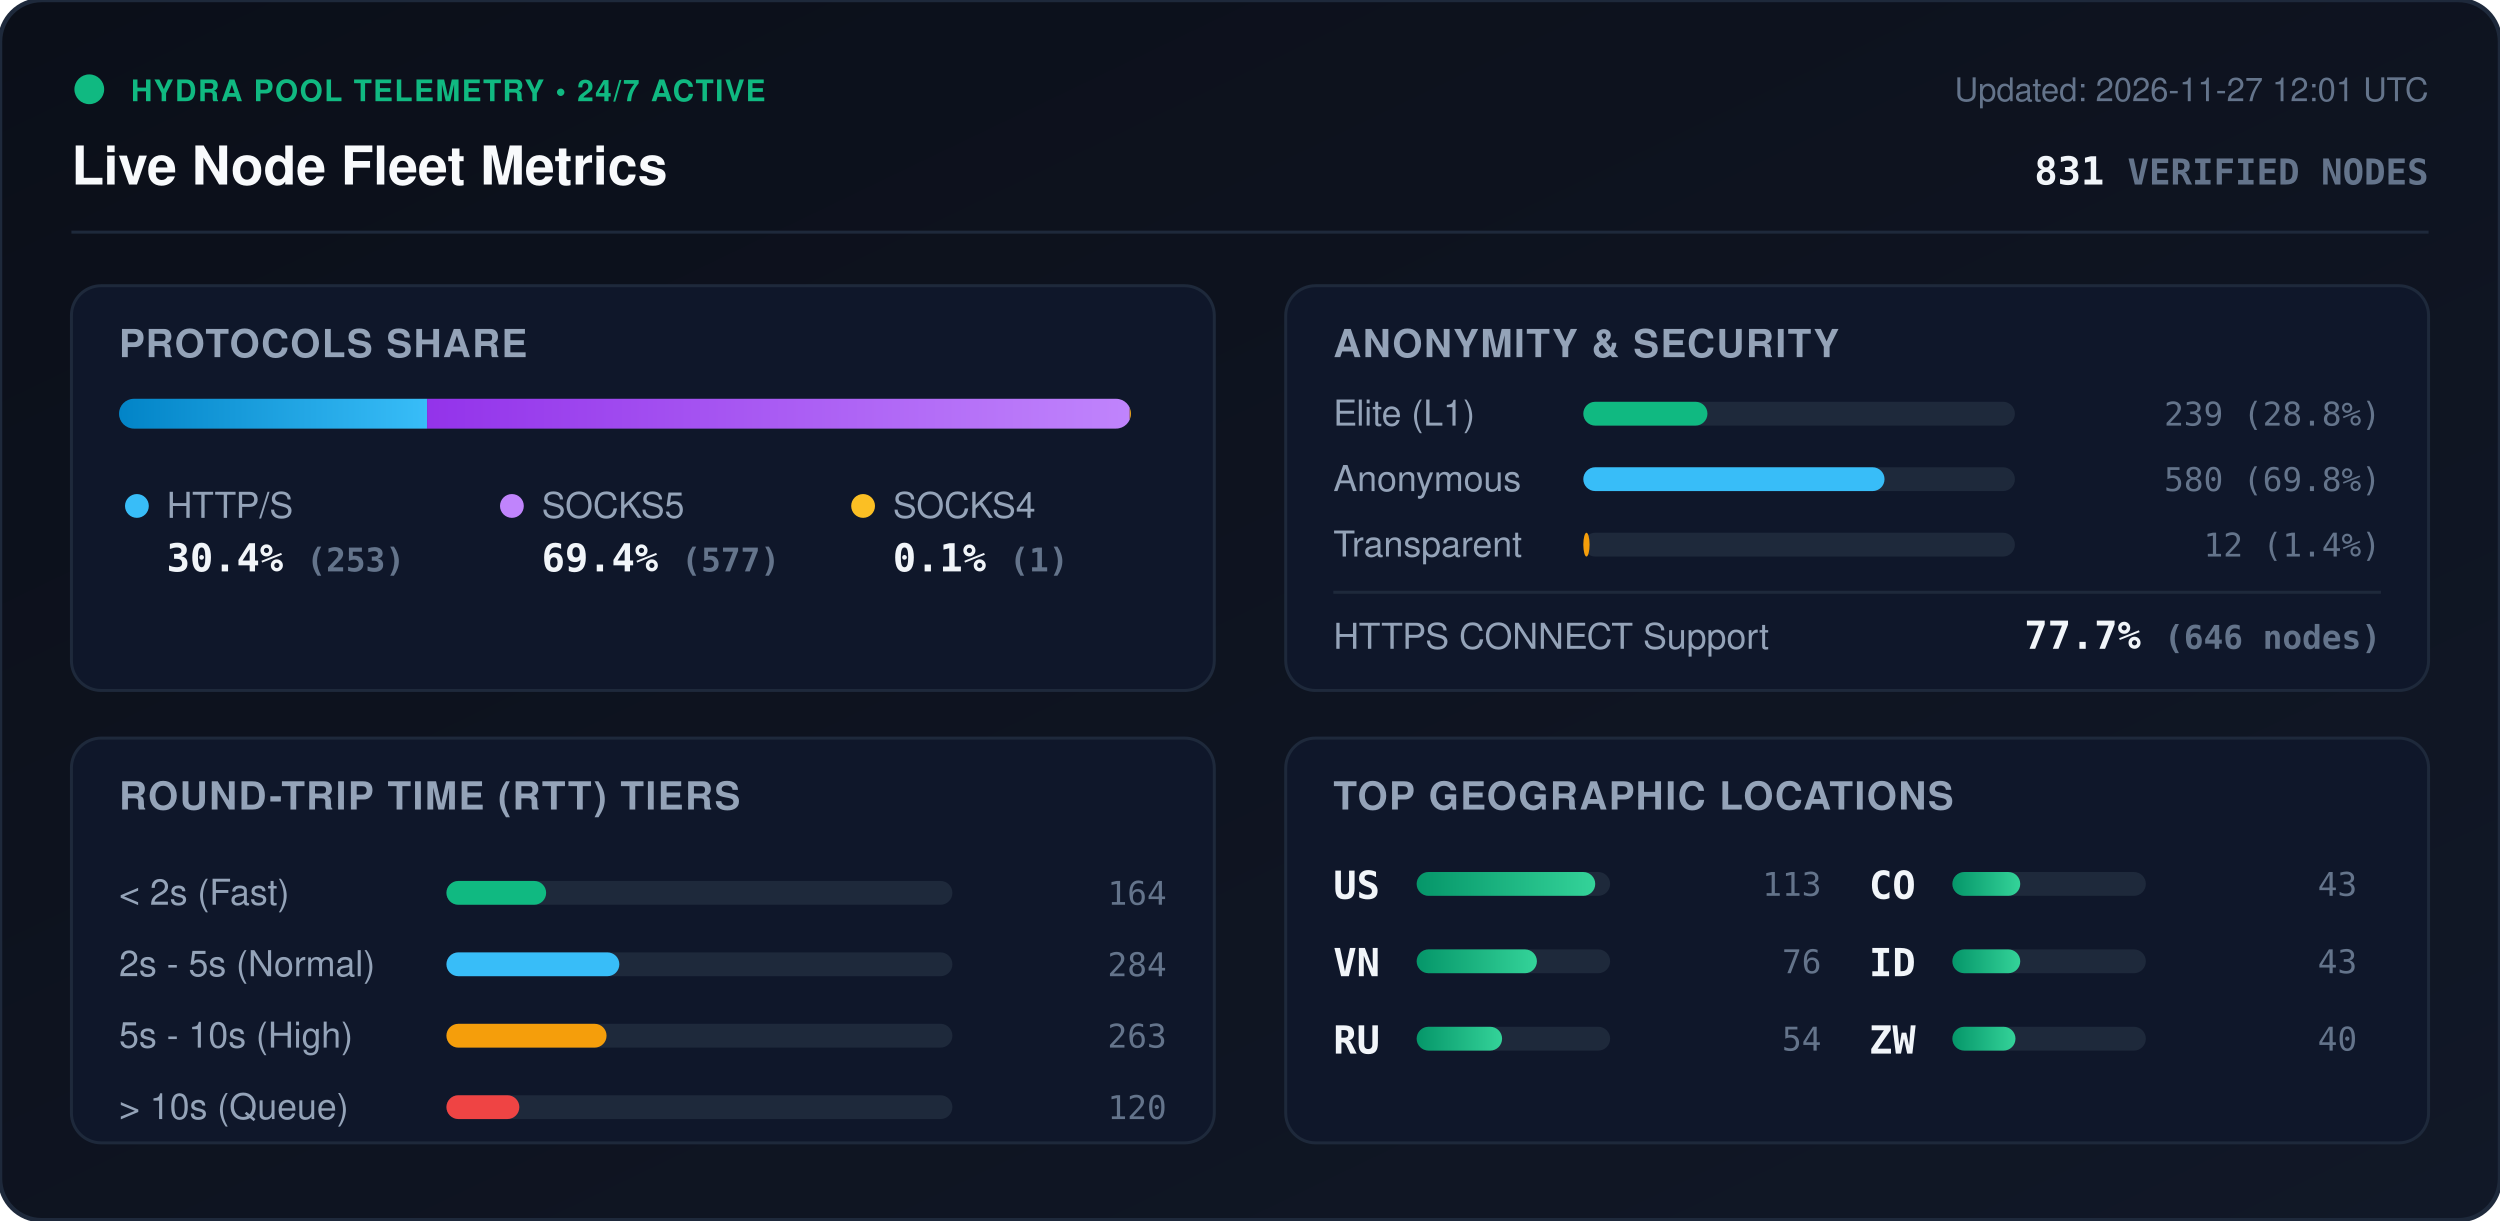
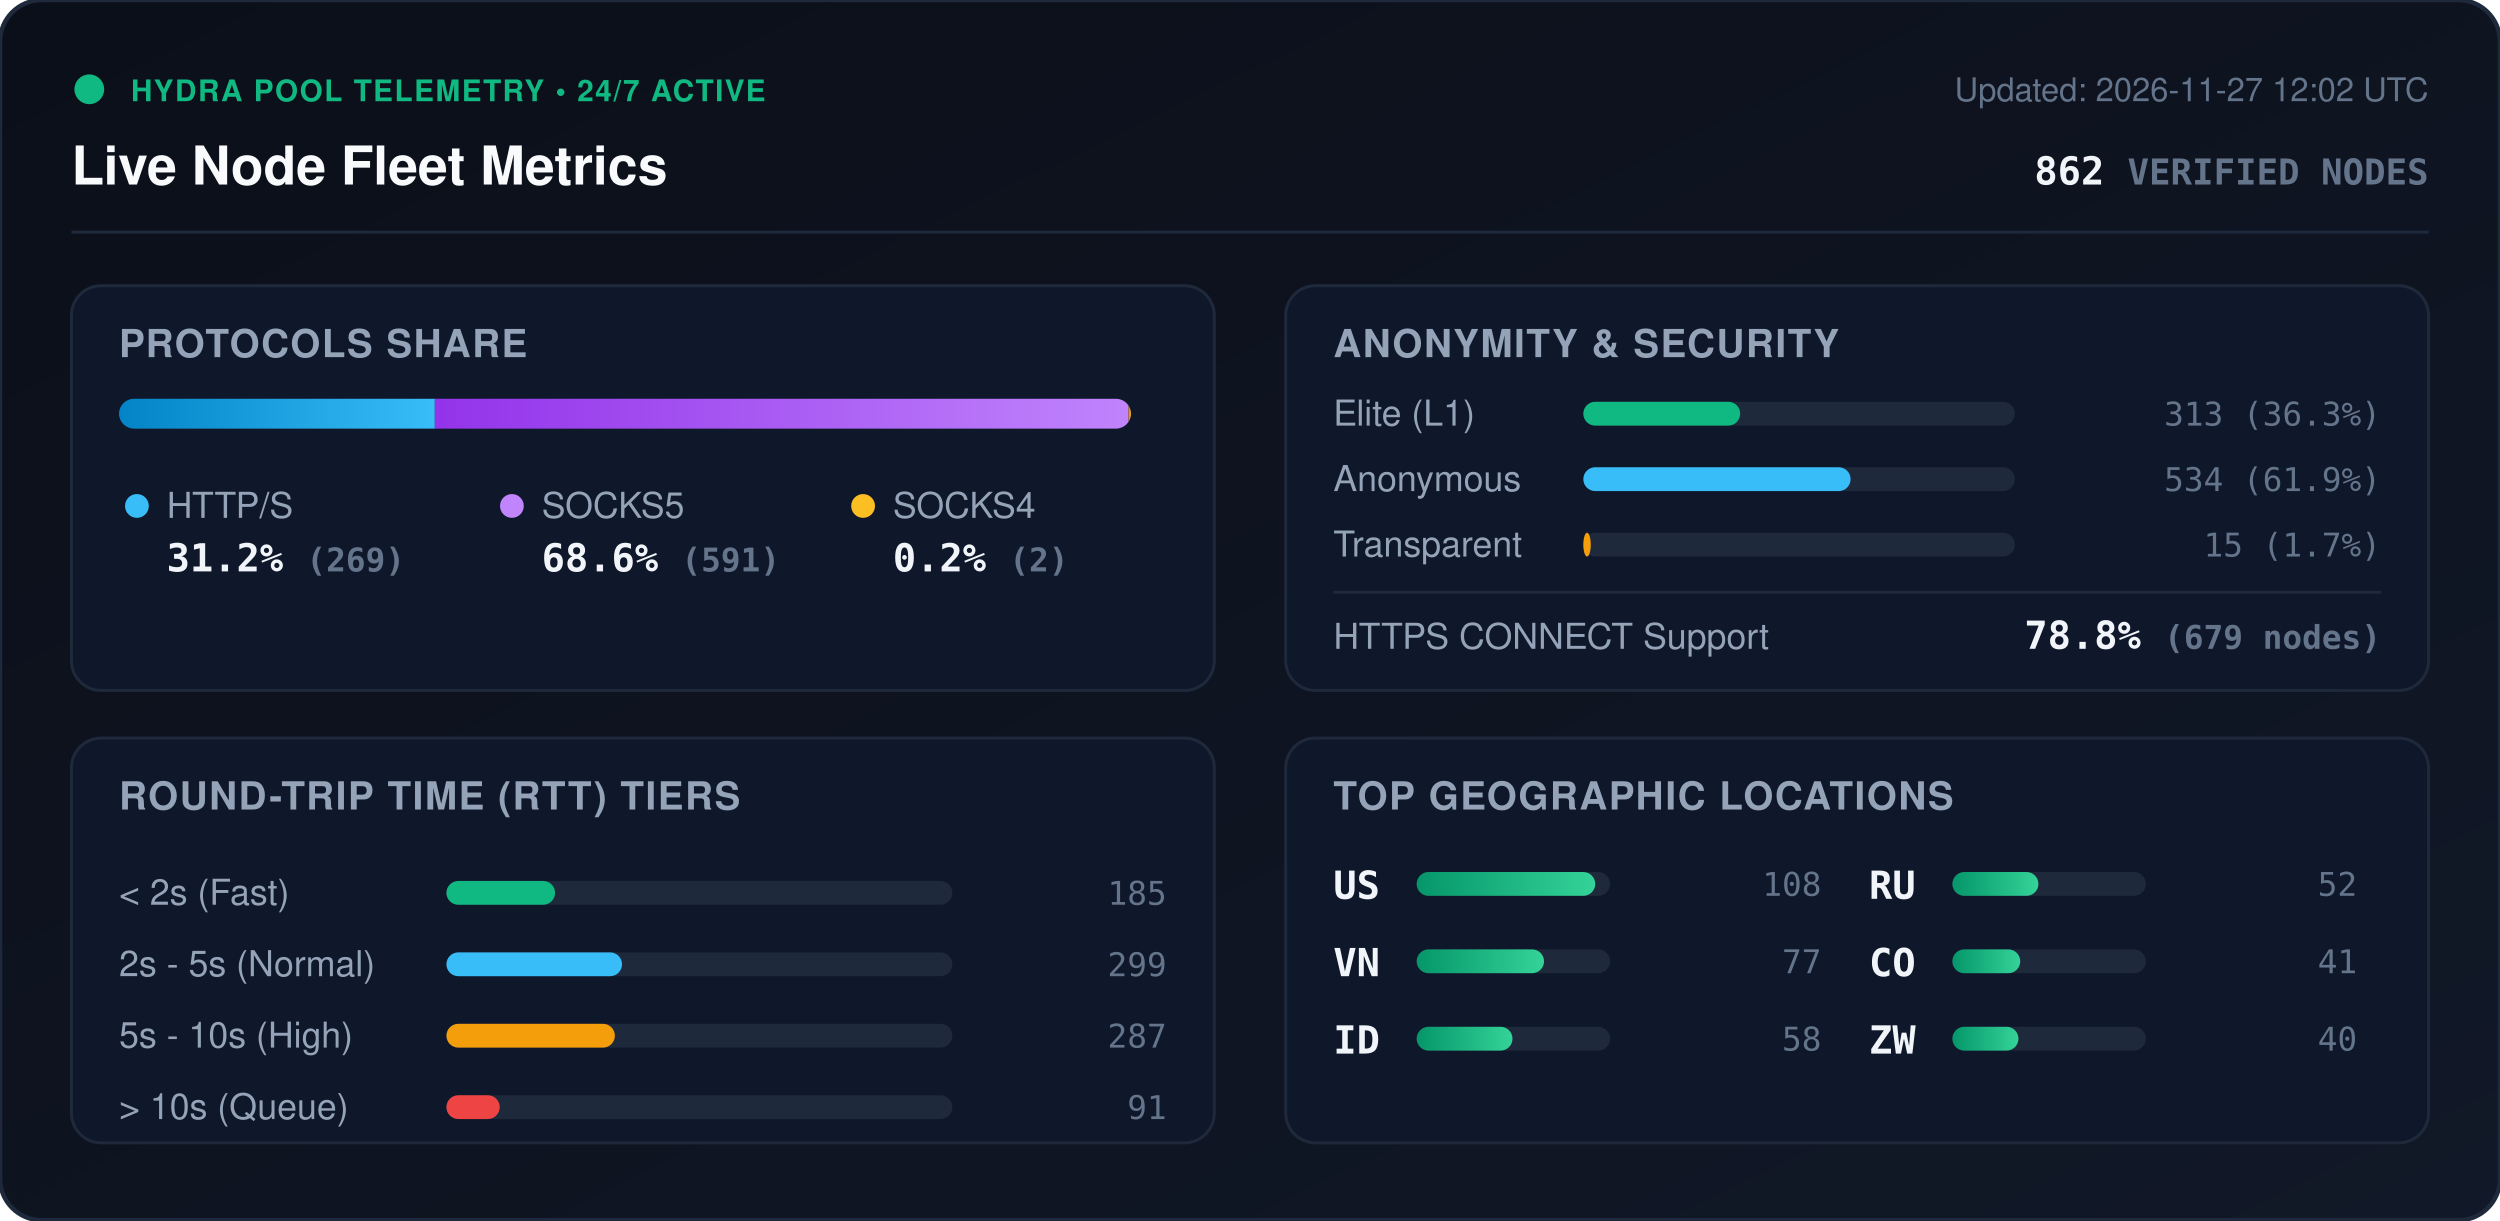
<svg xmlns="http://www.w3.org/2000/svg" viewBox="0 0 840 410" width="840" height="410" style="max-width: 100%; height: auto;">
  <defs>
    <linearGradient id="bg" x1="0%" y1="0%" x2="100%" y2="100%">
      <stop offset="0%" stop-color="#0b0f19" />
      <stop offset="100%" stop-color="#111827" />
    </linearGradient>
    <linearGradient id="bar-http" x1="0%" y1="0%" x2="100%" y2="0%">
      <stop offset="0%" stop-color="#0284c7" />
      <stop offset="100%" stop-color="#38bdf8" />
    </linearGradient>
    <linearGradient id="bar-socks5" x1="0%" y1="0%" x2="100%" y2="0%">
      <stop offset="0%" stop-color="#9333ea" />
      <stop offset="100%" stop-color="#c084fc" />
    </linearGradient>
    <linearGradient id="bar-socks4" x1="0%" y1="0%" x2="100%" y2="0%">
      <stop offset="0%" stop-color="#d97706" />
      <stop offset="100%" stop-color="#fbbf24" />
    </linearGradient>
    <linearGradient id="bar-green" x1="0%" y1="0%" x2="100%" y2="0%">
      <stop offset="0%" stop-color="#059669" />
      <stop offset="100%" stop-color="#34d399" />
    </linearGradient>
    <clipPath id="prog-track-clip">
      <rect width="340.0" height="10" rx="5" />
    </clipPath>
    <style>
      .title { font: 700 18px -apple-system, BlinkMacSystemFont, 'Segoe UI', Helvetica, Arial, sans-serif; fill: #f8fafc; }
      .sub { font: 500 11px -apple-system, BlinkMacSystemFont, 'Segoe UI', Helvetica, Arial, sans-serif; fill: #64748b; }
      .section-hdr { font: 600 13px -apple-system, BlinkMacSystemFont, 'Segoe UI', Helvetica, Arial, sans-serif; fill: #94a3b8; letter-spacing: 0.5px; }
      .metric-val { font: 700 13px -apple-system, BlinkMacSystemFont, 'Segoe UI', Helvetica, Arial, sans-serif; fill: #f1f5f9; }
      .metric-lbl { font: 500 12px -apple-system, BlinkMacSystemFont, 'Segoe UI', Helvetica, Arial, sans-serif; fill: #94a3b8; }
      .badge-txt { font: 700 10px -apple-system, BlinkMacSystemFont, 'Segoe UI', Helvetica, Arial, sans-serif; fill: #10b981; letter-spacing: 0.5px; }
      .mono { font-family: ui-monospace, SFMono-Regular, Menlo, Monaco, Consolas, monospace; }
      .pulse { animation: beacon 2s infinite ease-in-out; }
      @keyframes beacon { 0%, 100% { opacity: 1; } 50% { opacity: 0.35; } }
    </style>
  </defs>
  <rect width="840" height="410" rx="14" fill="url(#bg)" stroke="#1e293b" stroke-width="1.5" />
  <g transform="translate(24, 24)">
    <circle cx="6" cy="6" r="5" fill="#10b981" class="pulse" />
    <text x="20" y="10" class="badge-txt">HYDRA POOL TELEMETRY • 24/7 ACTIVE</text>
    <text x="0" y="38" class="title">Live Node Fleet Metrics</text>
-     <text x="792" y="10" text-anchor="end" class="sub">Updated: 2026-11-27 12:01 UTC</text>
-     <text x="792" y="38" text-anchor="end" class="metric-val mono" fill="#38bdf8">831 <tspan font-size="12" fill="#64748b">VERIFIED NODES</tspan>
+     <text x="792" y="10" text-anchor="end" class="sub">Updated: 2026-11-27 12:02 UTC</text>
+     <text x="792" y="38" text-anchor="end" class="metric-val mono" fill="#38bdf8">862 <tspan font-size="12" fill="#64748b">VERIFIED NODES</tspan>
    </text>
  </g>
  <line x1="24" y1="78" x2="816" y2="78" stroke="#1e293b" stroke-width="1" />
  <g transform="translate(24, 96)">
    <rect width="384" height="136" rx="10" fill="#0f172a" stroke="#1e293b" />
    <text x="16" y="24" class="section-hdr">PROTOCOLS SHARE</text>
    <g transform="translate(16, 38)">
      <rect width="340.0" height="10" rx="5" fill="#1e293b" />
      <g clip-path="url(#prog-track-clip)">
-         <rect x="0" width="103.5" height="10" fill="url(#bar-http)" />
-         <rect x="103.5" width="236.1" height="10" fill="url(#bar-socks5)" />
-         <rect x="339.6" width="0.4" height="10" fill="url(#bar-socks4)" />
+         <rect x="0" width="106.1" height="10" fill="url(#bar-http)" />
+         <rect x="106.1" width="233.1" height="10" fill="url(#bar-socks5)" />
+         <rect x="339.2" width="0.8" height="10" fill="url(#bar-socks4)" />
      </g>
    </g>
    <g transform="translate(16, 68)">
      <circle cx="6" cy="6" r="4" fill="#38bdf8" />
      <text x="16" y="10" class="metric-lbl">HTTP/S</text>
-       <text x="16" y="28" class="metric-val mono">30.4% <tspan font-size="11" fill="#64748b">(253)</tspan>
+       <text x="16" y="28" class="metric-val mono">31.2% <tspan font-size="11" fill="#64748b">(269)</tspan>
      </text>
      <circle cx="132" cy="6" r="4" fill="#c084fc" />
      <text x="142" y="10" class="metric-lbl">SOCKS5</text>
-       <text x="142" y="28" class="metric-val mono">69.4% <tspan font-size="11" fill="#64748b">(577)</tspan>
+       <text x="142" y="28" class="metric-val mono">68.6% <tspan font-size="11" fill="#64748b">(591)</tspan>
      </text>
      <circle cx="250" cy="6" r="4" fill="#fbbf24" />
      <text x="260" y="10" class="metric-lbl">SOCKS4</text>
-       <text x="260" y="28" class="metric-val mono">0.1% <tspan font-size="11" fill="#64748b">(1)</tspan>
+       <text x="260" y="28" class="metric-val mono">0.2% <tspan font-size="11" fill="#64748b">(2)</tspan>
      </text>
    </g>
  </g>
  <g transform="translate(432, 96)">
    <rect width="384" height="136" rx="10" fill="#0f172a" stroke="#1e293b" />
    <text x="16" y="24" class="section-hdr">ANONYMITY &amp; SECURITY</text>
    <text x="16" y="47" class="metric-lbl">Elite (L1)</text>
    <rect x="100" y="39" width="145.0" height="8" rx="4" fill="#1e293b" />
-     <rect x="100" y="39" width="41.7" height="8" rx="4" fill="#10b981" />
-     <text x="368" y="47" text-anchor="end" class="mono sub" fill="#e2e8f0">239 (28.8%)</text>
+     <rect x="100" y="39" width="52.7" height="8" rx="4" fill="#10b981" />
+     <text x="368" y="47" text-anchor="end" class="mono sub" fill="#e2e8f0">313 (36.3%)</text>
    <text x="16" y="69" class="metric-lbl">Anonymous</text>
    <rect x="100" y="61" width="145.0" height="8" rx="4" fill="#1e293b" />
-     <rect x="100" y="61" width="101.2" height="8" rx="4" fill="#38bdf8" />
-     <text x="368" y="69" text-anchor="end" class="mono sub" fill="#e2e8f0">580 (69.8%)</text>
+     <rect x="100" y="61" width="89.8" height="8" rx="4" fill="#38bdf8" />
+     <text x="368" y="69" text-anchor="end" class="mono sub" fill="#e2e8f0">534 (61.9%)</text>
    <text x="16" y="91" class="metric-lbl">Transparent</text>
    <rect x="100" y="83" width="145.0" height="8" rx="4" fill="#1e293b" />
-     <rect x="100" y="83" width="2.1" height="8" rx="4" fill="#f59e0b" />
-     <text x="368" y="91" text-anchor="end" class="mono sub" fill="#e2e8f0">12 (1.4%)</text>
+     <rect x="100" y="83" width="2.5" height="8" rx="4" fill="#f59e0b" />
+     <text x="368" y="91" text-anchor="end" class="mono sub" fill="#e2e8f0">15 (1.7%)</text>
    <line x1="16" y1="103" x2="368" y2="103" stroke="#1e293b" stroke-width="1" />
    <text x="16" y="122" class="metric-lbl">HTTPS CONNECT Support</text>
-     <text x="368" y="122" text-anchor="end" class="metric-val mono" fill="#34d399">77.7% <tspan font-size="11" fill="#64748b">(646 nodes)</tspan>
+     <text x="368" y="122" text-anchor="end" class="metric-val mono" fill="#34d399">78.8% <tspan font-size="11" fill="#64748b">(679 nodes)</tspan>
    </text>
  </g>
  <g transform="translate(24, 248)">
    <rect width="384" height="136" rx="10" fill="#0f172a" stroke="#1e293b" />
    <text x="16" y="24" class="section-hdr">ROUND-TRIP TIME (RTT) TIERS</text>
    <g transform="translate(16, 42)">
      <text x="0" y="14" class="metric-lbl">&lt; 2s (Fast)</text>
      <rect x="110" y="6" width="170" height="8" rx="4" fill="#1e293b" />
-       <rect x="110" y="6" width="33.5" height="8" rx="4" fill="#10b981" />
-       <text x="352" y="14" text-anchor="end" class="mono sub">164</text>
+       <rect x="110" y="6" width="36.5" height="8" rx="4" fill="#10b981" />
+       <text x="352" y="14" text-anchor="end" class="mono sub">185</text>
      <text x="0" y="38" class="metric-lbl">2s - 5s (Normal)</text>
      <rect x="110" y="30" width="170" height="8" rx="4" fill="#1e293b" />
-       <rect x="110" y="30" width="58.1" height="8" rx="4" fill="#38bdf8" />
-       <text x="352" y="38" text-anchor="end" class="mono sub">284</text>
+       <rect x="110" y="30" width="59.0" height="8" rx="4" fill="#38bdf8" />
+       <text x="352" y="38" text-anchor="end" class="mono sub">299</text>
      <text x="0" y="62" class="metric-lbl">5s - 10s (High)</text>
      <rect x="110" y="54" width="170" height="8" rx="4" fill="#1e293b" />
-       <rect x="110" y="54" width="53.8" height="8" rx="4" fill="#f59e0b" />
-       <text x="352" y="62" text-anchor="end" class="mono sub">263</text>
+       <rect x="110" y="54" width="56.6" height="8" rx="4" fill="#f59e0b" />
+       <text x="352" y="62" text-anchor="end" class="mono sub">287</text>
      <text x="0" y="86" class="metric-lbl">&gt; 10s (Queue)</text>
      <rect x="110" y="78" width="170" height="8" rx="4" fill="#1e293b" />
-       <rect x="110" y="78" width="24.5" height="8" rx="4" fill="#ef4444" />
-       <text x="352" y="86" text-anchor="end" class="mono sub">120</text>
+       <rect x="110" y="78" width="17.9" height="8" rx="4" fill="#ef4444" />
+       <text x="352" y="86" text-anchor="end" class="mono sub">91</text>
    </g>
  </g>
  <g transform="translate(432, 248)">
    <rect width="384" height="136" rx="10" fill="#0f172a" stroke="#1e293b" />
    <text x="16" y="24" class="section-hdr">TOP GEOGRAPHIC LOCATIONS</text>
    <g transform="translate(16, 42)">
      <g transform="translate(0, 0)">
        <text x="0" y="12" class="mono metric-val" font-size="12">US</text>
        <rect x="28" y="3" width="65" height="8" rx="4" fill="#1e293b" />
        <rect x="28" y="3" width="60.0" height="8" rx="4" fill="url(#bar-green)" />
-         <text x="164" y="11" text-anchor="end" class="mono sub">113</text>
+         <text x="164" y="11" text-anchor="end" class="mono sub">108</text>
      </g>
      <g transform="translate(0, 26)">
        <text x="0" y="12" class="mono metric-val" font-size="12">VN</text>
        <rect x="28" y="3" width="65" height="8" rx="4" fill="#1e293b" />
-         <rect x="28" y="3" width="40.4" height="8" rx="4" fill="url(#bar-green)" />
-         <text x="164" y="11" text-anchor="end" class="mono sub">76</text>
+         <rect x="28" y="3" width="42.8" height="8" rx="4" fill="url(#bar-green)" />
+         <text x="164" y="11" text-anchor="end" class="mono sub">77</text>
      </g>
      <g transform="translate(0, 52)">
+         <text x="0" y="12" class="mono metric-val" font-size="12">ID</text>
+         <rect x="28" y="3" width="65" height="8" rx="4" fill="#1e293b" />
+         <rect x="28" y="3" width="32.2" height="8" rx="4" fill="url(#bar-green)" />
+         <text x="164" y="11" text-anchor="end" class="mono sub">58</text>
+       </g>
+       <g transform="translate(180, 0)">
        <text x="0" y="12" class="mono metric-val" font-size="12">RU</text>
        <rect x="28" y="3" width="65" height="8" rx="4" fill="#1e293b" />
-         <rect x="28" y="3" width="28.7" height="8" rx="4" fill="url(#bar-green)" />
-         <text x="164" y="11" text-anchor="end" class="mono sub">54</text>
+         <rect x="28" y="3" width="28.9" height="8" rx="4" fill="url(#bar-green)" />
+         <text x="164" y="11" text-anchor="end" class="mono sub">52</text>
      </g>
-       <g transform="translate(180, 0)">
+       <g transform="translate(180, 26)">
        <text x="0" y="12" class="mono metric-val" font-size="12">CO</text>
        <rect x="28" y="3" width="65" height="8" rx="4" fill="#1e293b" />
        <rect x="28" y="3" width="22.8" height="8" rx="4" fill="url(#bar-green)" />
-         <text x="164" y="11" text-anchor="end" class="mono sub">43</text>
-       </g>
-       <g transform="translate(180, 26)">
-         <text x="0" y="12" class="mono metric-val" font-size="12">ID</text>
-         <rect x="28" y="3" width="65" height="8" rx="4" fill="#1e293b" />
-         <rect x="28" y="3" width="22.8" height="8" rx="4" fill="url(#bar-green)" />
-         <text x="164" y="11" text-anchor="end" class="mono sub">43</text>
+         <text x="164" y="11" text-anchor="end" class="mono sub">41</text>
      </g>
      <g transform="translate(180, 52)">
        <text x="0" y="12" class="mono metric-val" font-size="12">ZW</text>
        <rect x="28" y="3" width="65" height="8" rx="4" fill="#1e293b" />
-         <rect x="28" y="3" width="21.2" height="8" rx="4" fill="url(#bar-green)" />
+         <rect x="28" y="3" width="22.2" height="8" rx="4" fill="url(#bar-green)" />
        <text x="164" y="11" text-anchor="end" class="mono sub">40</text>
      </g>
    </g>
  </g>
</svg>
